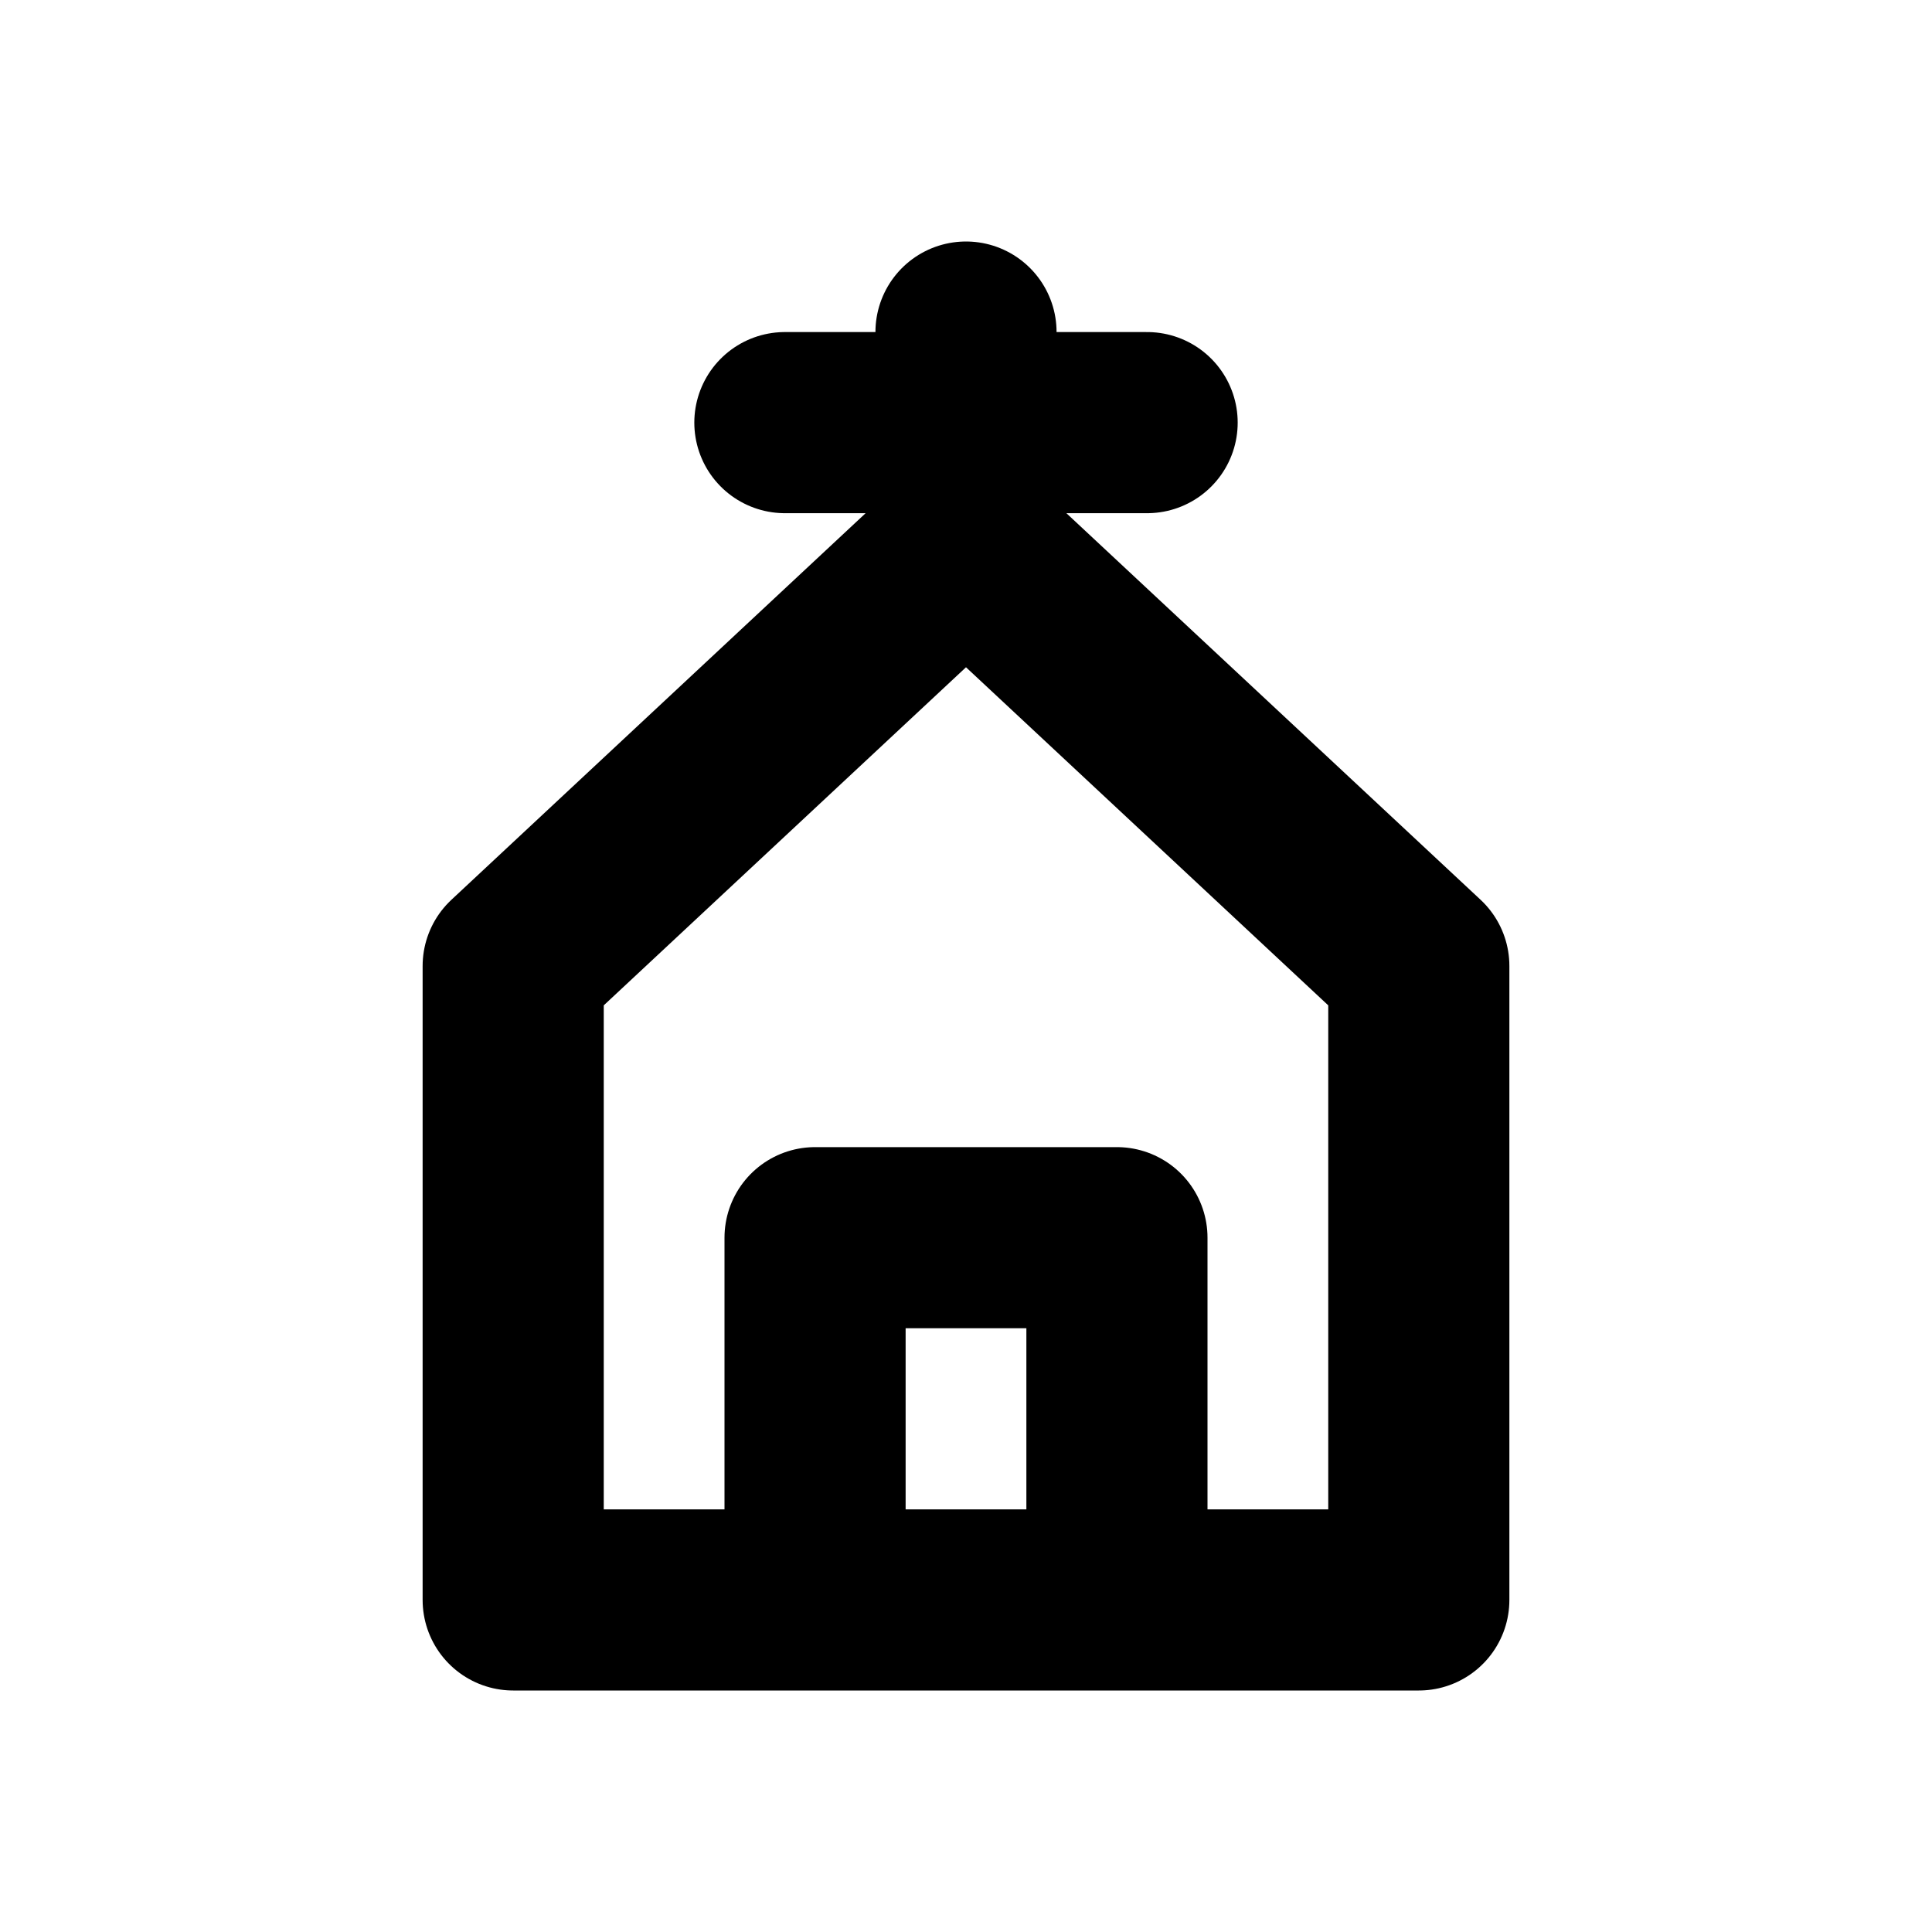
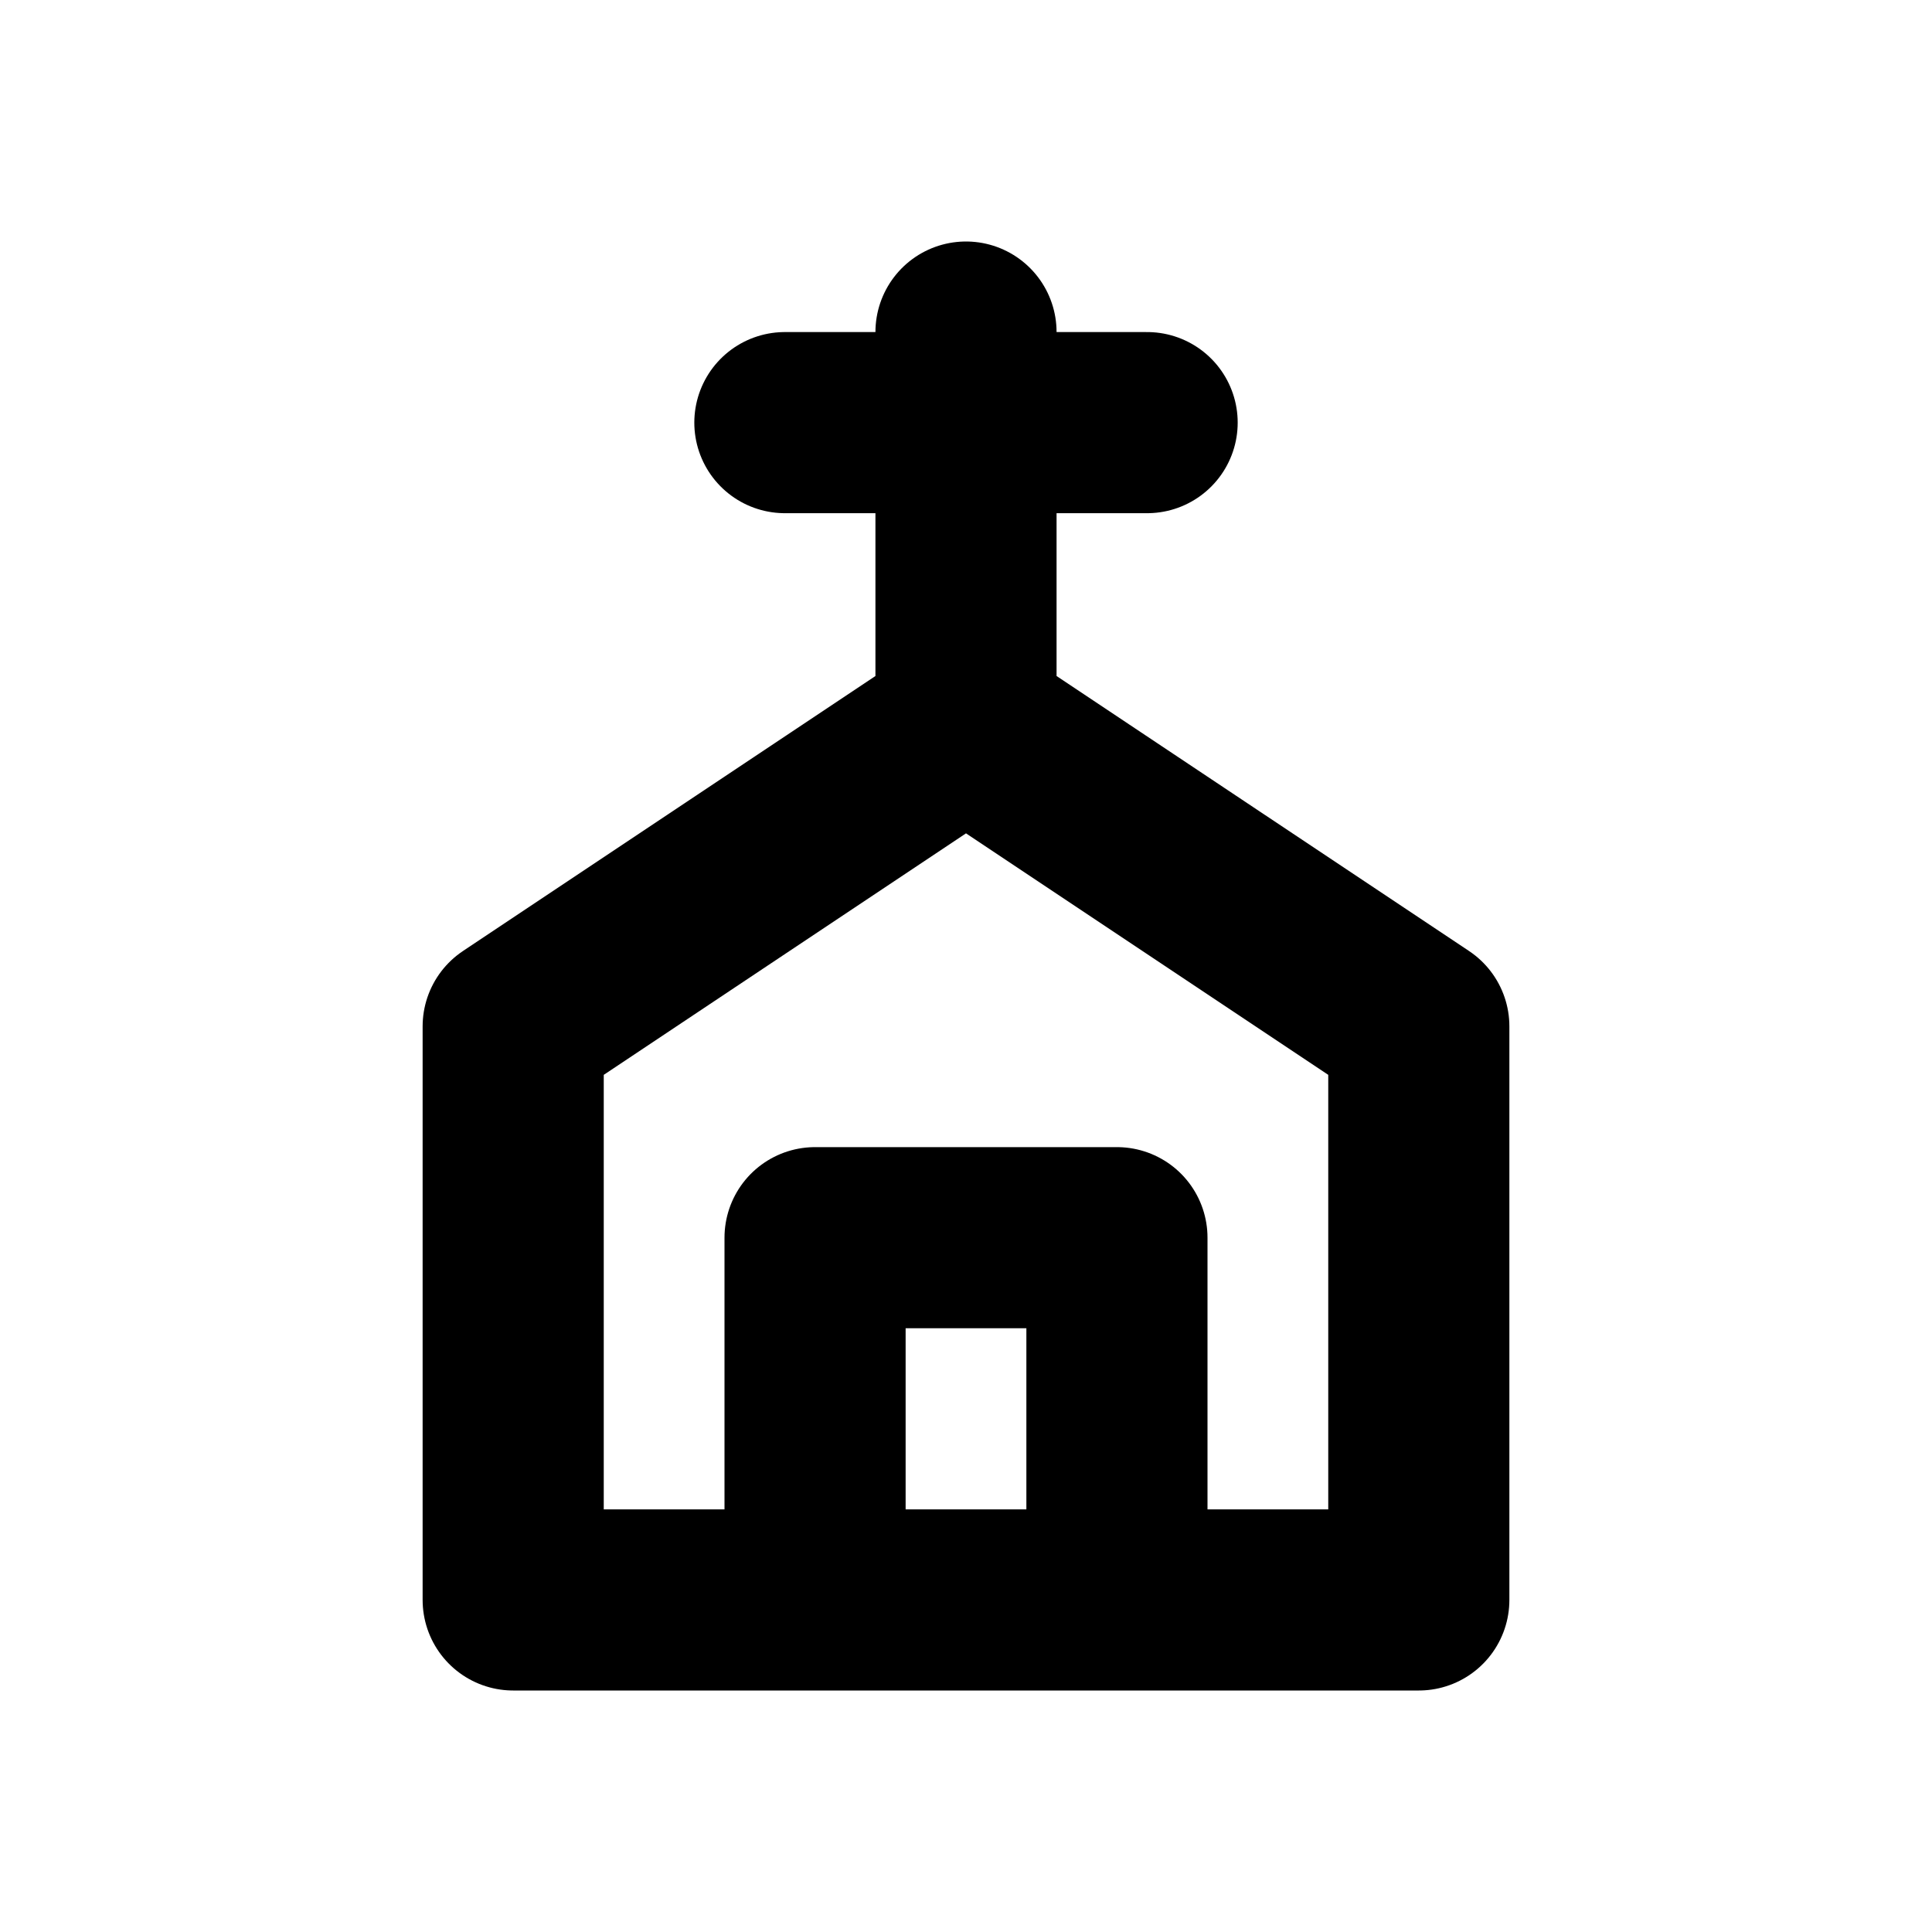
<svg xmlns="http://www.w3.org/2000/svg" width="16" height="16" viewBox="0 0 16 16" fill="none" stroke="currentColor" stroke-width="1.5" stroke-linecap="round" stroke-linejoin="round" aria-hidden="true" focusable="false">
-   <path d="M4.25 13.25V8L8 4.5 11.75 8V13.25H4.25ZM8 4.5V2.75M6.5 3.5H9.5M6.75 13.25V10.25H9.25V13.25" />
+   <path d="M4.25 13.25V8.5L8 6 11.75 8.5V13.25H4.25ZM8 6V2.75M6.5 3.5H9.5M6.75 13.25V10.25H9.25V13.25" />
</svg>
